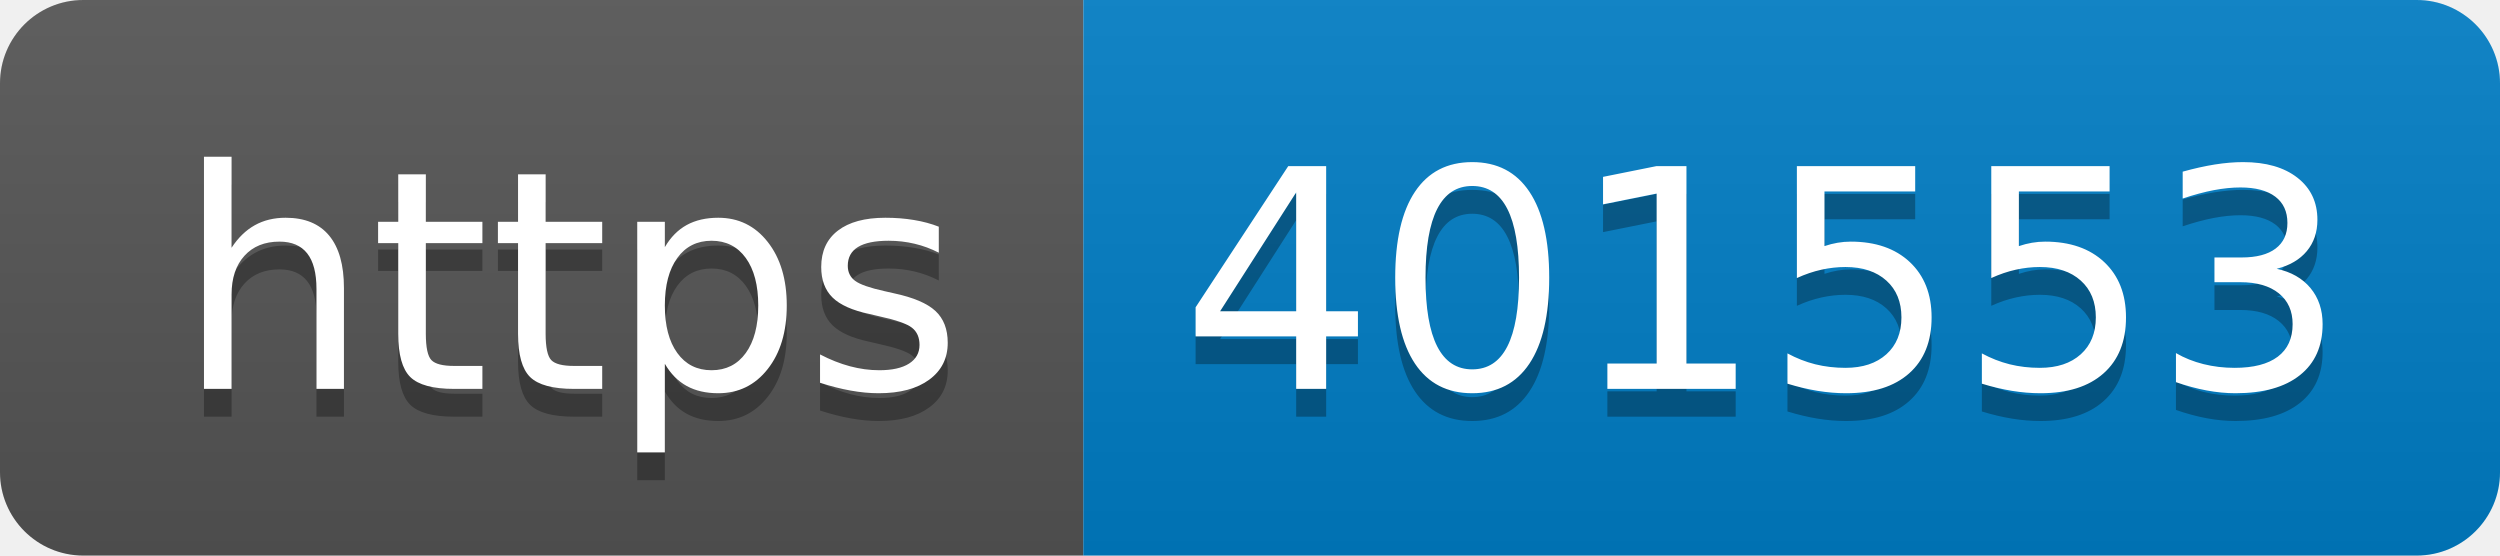
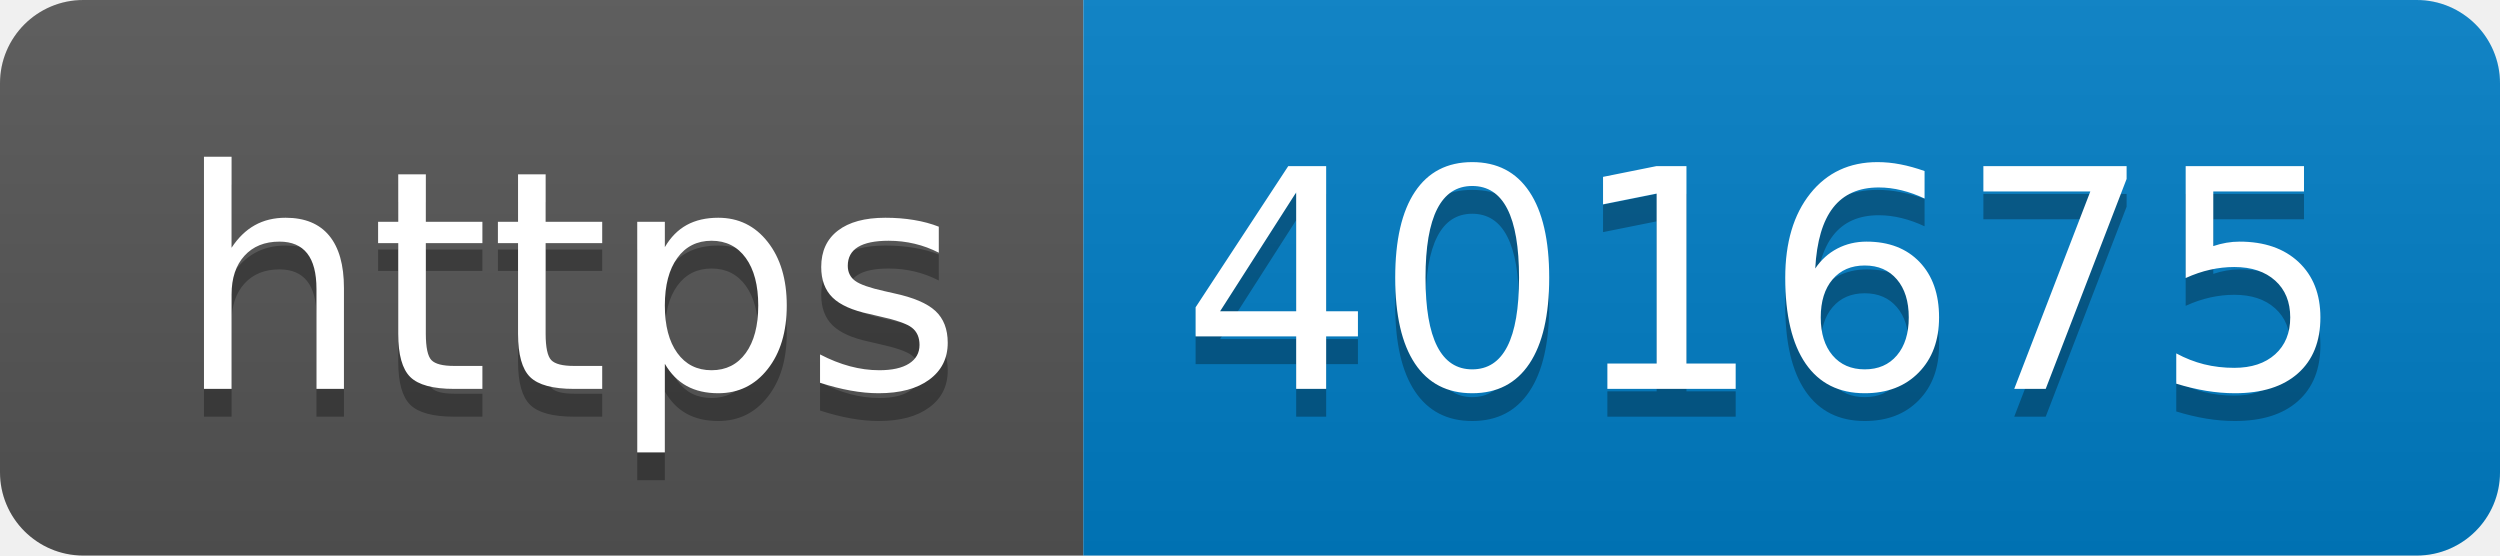
- <svg xmlns="http://www.w3.org/2000/svg" width="90" height="20" role="img" aria-label="https: 401553">
+ <svg xmlns="http://www.w3.org/2000/svg" width="90" height="20" role="img" aria-label="https: 401675">
  <linearGradient id="s" x2="0" y2="100%">
    <stop offset="0" stop-color="#bbb" stop-opacity=".1" />
    <stop offset="1" stop-opacity=".1" />
  </linearGradient>
  <clipPath id="r">
    <rect width="90" height="20" rx="3" fill="#fff" />
  </clipPath>
  <g clip-path="url(#r)">
    <rect width="39" height="20" fill="#555" />
    <rect x="39" width="51" height="20" fill="#007ec6" />
    <rect width="90" height="20" fill="url(#s)" />
  </g>
  <g fill="#fff" text-anchor="middle" font-family="Verdana,Geneva,DejaVu Sans,sans-serif" text-rendering="geometricPrecision" font-size="110">
    <text aria-hidden="true" x="205" y="150" fill="#010101" fill-opacity=".3" transform="scale(.1)" textLength="290">https</text>
    <text x="205" y="140" transform="scale(.1)" fill="#fff" textLength="290">https</text>
-     <text aria-hidden="true" x="635" y="150" fill="#010101" fill-opacity=".3" transform="scale(.1)" textLength="410">401553</text>
-     <text x="635" y="140" transform="scale(.1)" fill="#fff" textLength="410">401553</text>
+     <text aria-hidden="true" x="635" y="150" fill="#010101" fill-opacity=".3" transform="scale(.1)" textLength="410">401675</text>
+     <text x="635" y="140" transform="scale(.1)" fill="#fff" textLength="410">401675</text>
  </g>
</svg>
